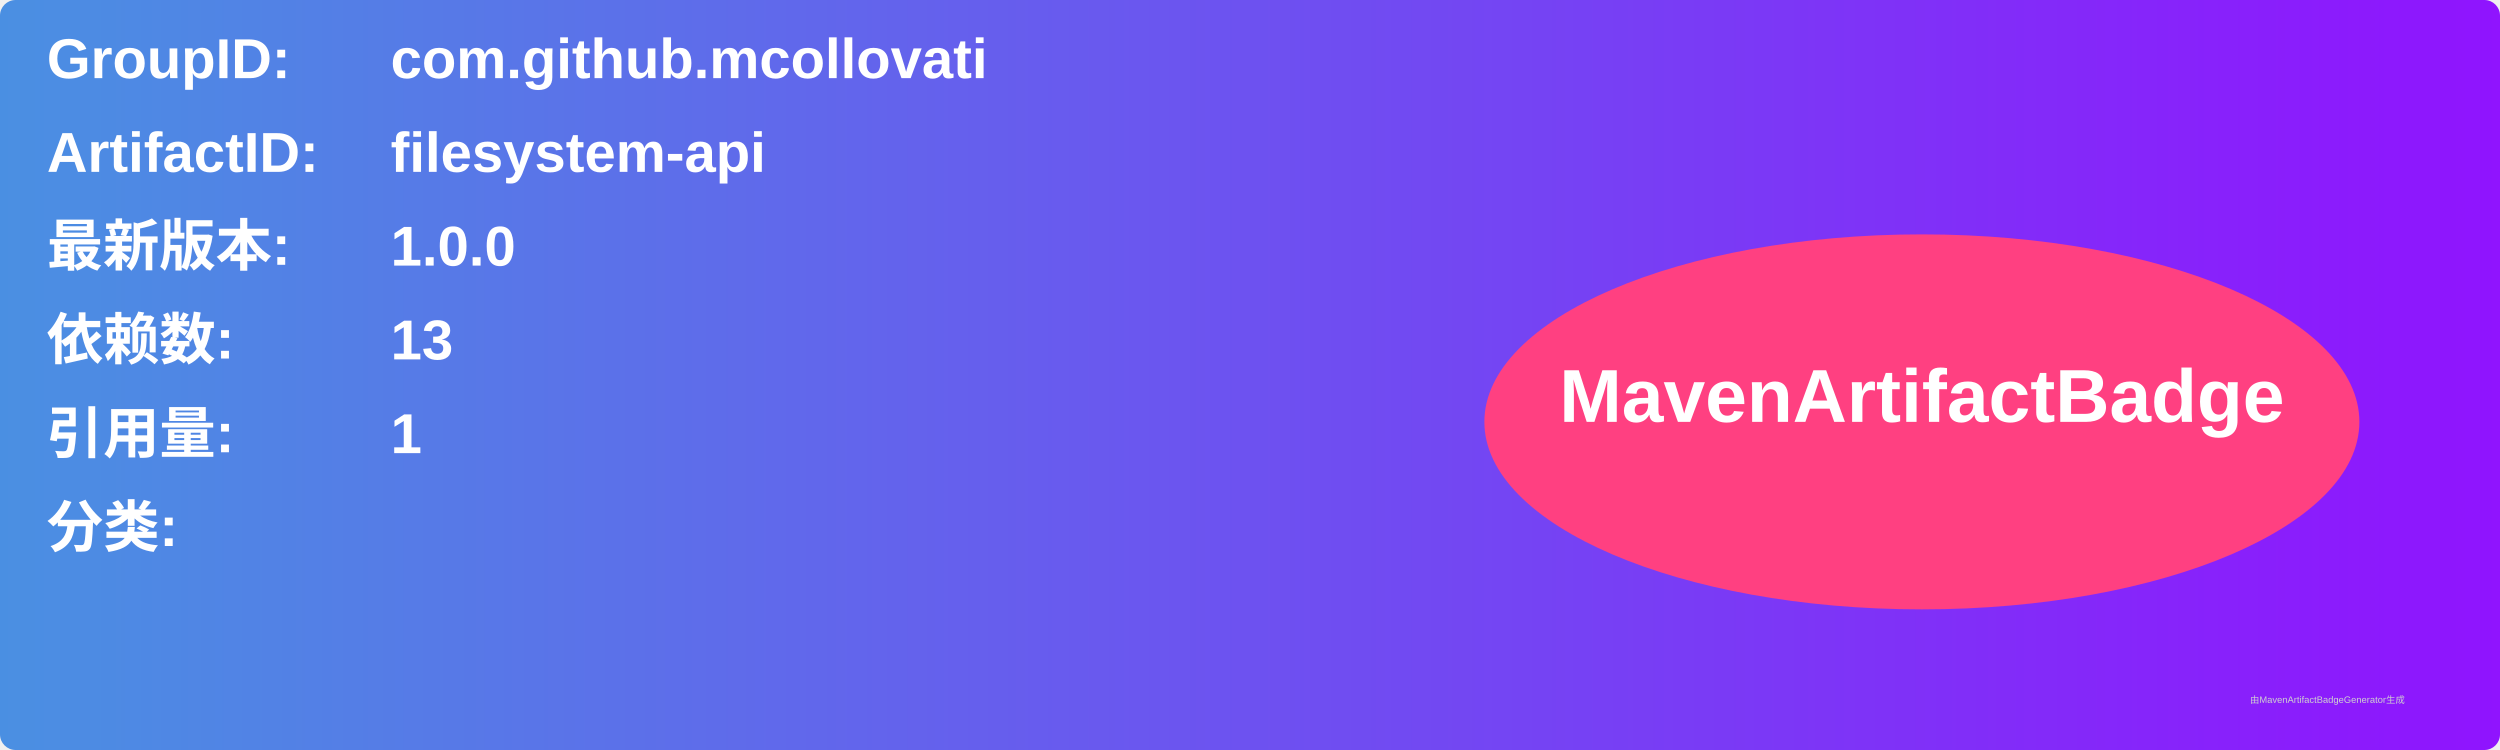
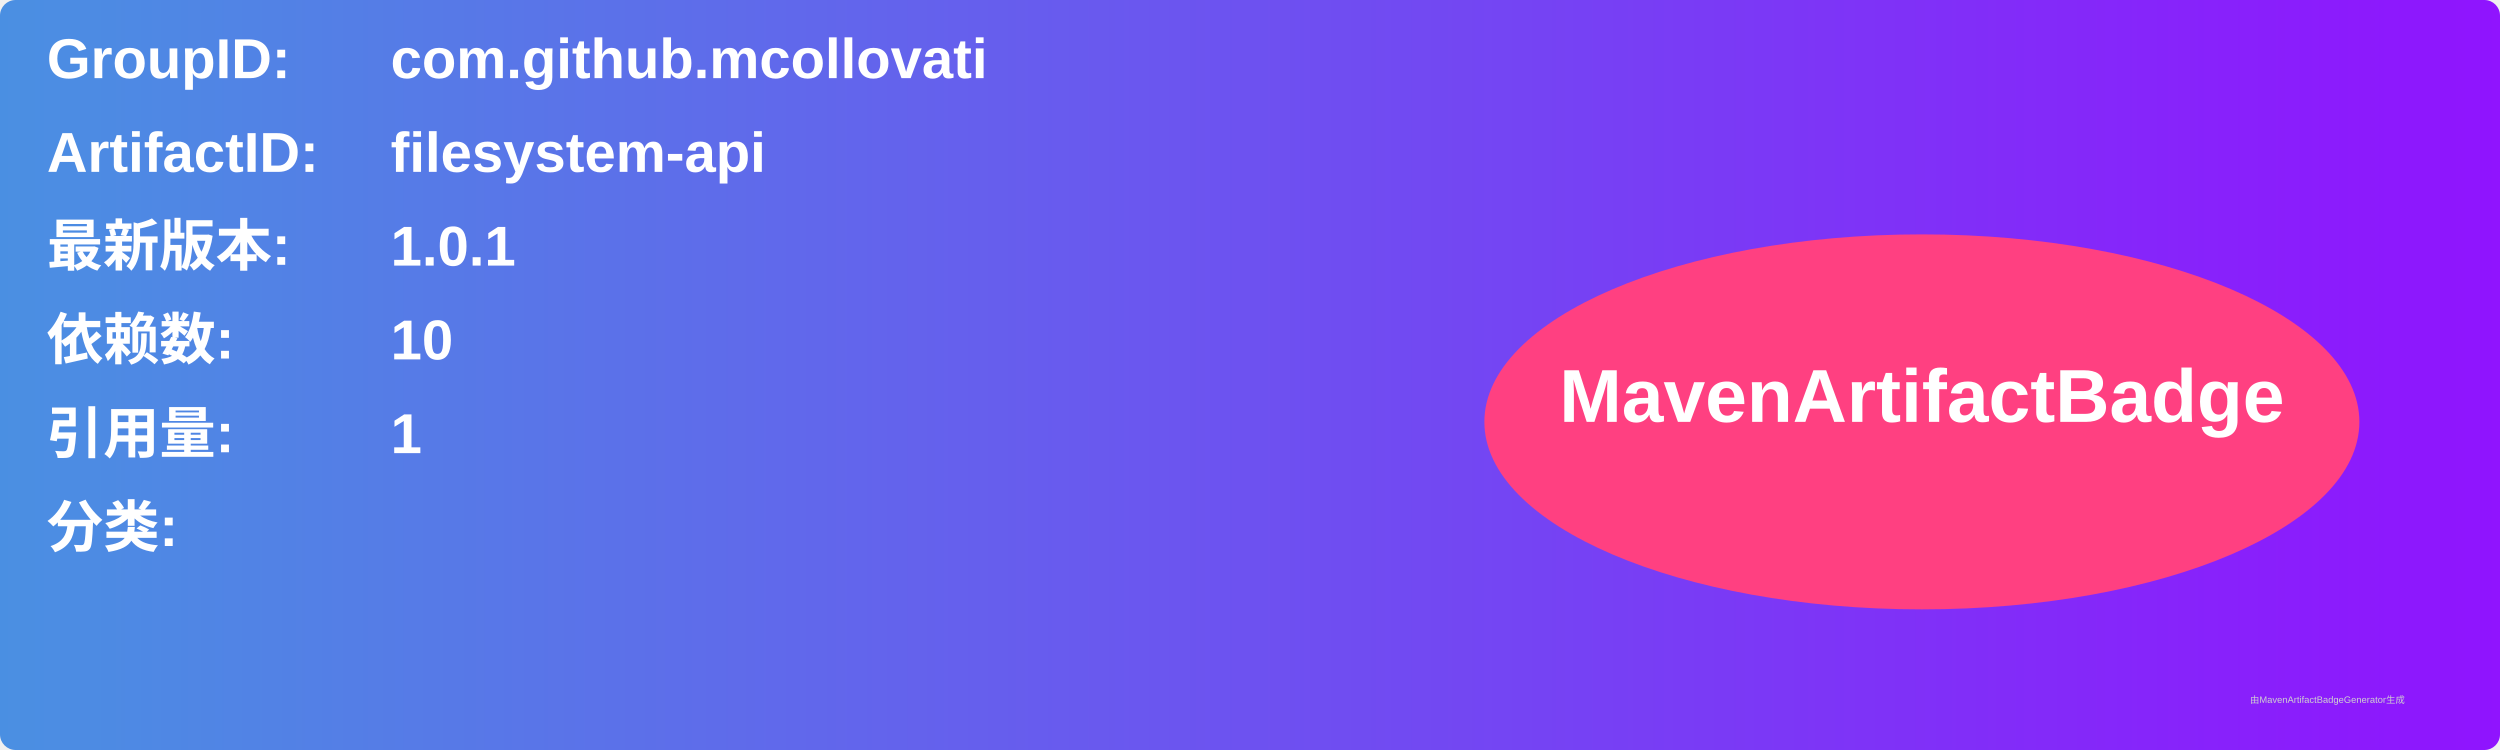
<svg xmlns="http://www.w3.org/2000/svg" width="800" height="240" viewBox="0 0 800 240">
  <linearGradient id="grad" x1="0%" y1="0%" x2="100%" y2="0%">
    <stop offset="0%" stop-color="#4a90e2" />
    <stop offset="100%" stop-color="#9013fe" />
  </linearGradient>
  <rect width="100%" height="100%" rx="5" ry="5" fill="url(#grad)" />
  <g transform="translate(15, 15)">
    <text x="0" y="10" font-family="Arial" font-size="18" fill="white" font-weight="bold" width="260">GroupID:</text>
    <text x="110" y="10" font-family="Arial" font-size="18" fill="white" font-weight="bold" width="460">com.github.mcollovati</text>
    <text x="0" y="40" font-family="Arial" font-size="18" fill="white" font-weight="bold" width="260">ArtifactID:</text>
    <text x="110" y="40" font-family="Arial" font-size="18" fill="white" font-weight="bold" width="460">filesystem-api</text>
    <text x="0" y="70" font-family="Arial" font-size="18" fill="white" font-weight="bold">最新版本:</text>
    <text x="110" y="70" font-family="Arial" font-size="18" fill="white" font-weight="bold">
-       <tspan font-weight="bold">1.0.0</tspan>
+       <tspan font-weight="bold">1.0.1</tspan>
    </text>
    <text x="0" y="100" font-family="Arial" font-size="18" fill="white" font-weight="bold">依赖数: </text>
    <text x="110" y="100" font-family="Arial" font-size="18" fill="white">
-       <tspan font-weight="bold">13</tspan>
+       <tspan font-weight="bold">10</tspan>
    </text>
    <text x="0" y="130" font-family="Arial" font-size="18" fill="white" font-weight="bold">引用量: </text>
    <text x="110" y="130" font-family="Arial" font-size="18" fill="white">
      <tspan font-weight="bold">1</tspan>
    </text>
    <text x="0" y="160" font-family="Arial" font-size="18" fill="white" font-weight="bold">分类:</text>
    <text x="10" y="190" font-family="Arial" font-size="10" fill="white">
      <tspan font-weight="bold" />
    </text>
    <ellipse cx="600" cy="120" rx="140" ry="60" fill="#ff4081" />
    <text x="600" y="120" text-anchor="middle" font-family="Arial" font-size="24" fill="white" font-weight="bold">MavenArtifactBadge</text>
  </g>
  <text x="720" y="225" font-family="Arial" font-size="3" fill="#d0d0d0">由MavenArtifactBadgeGenerator生成</text>
</svg>
